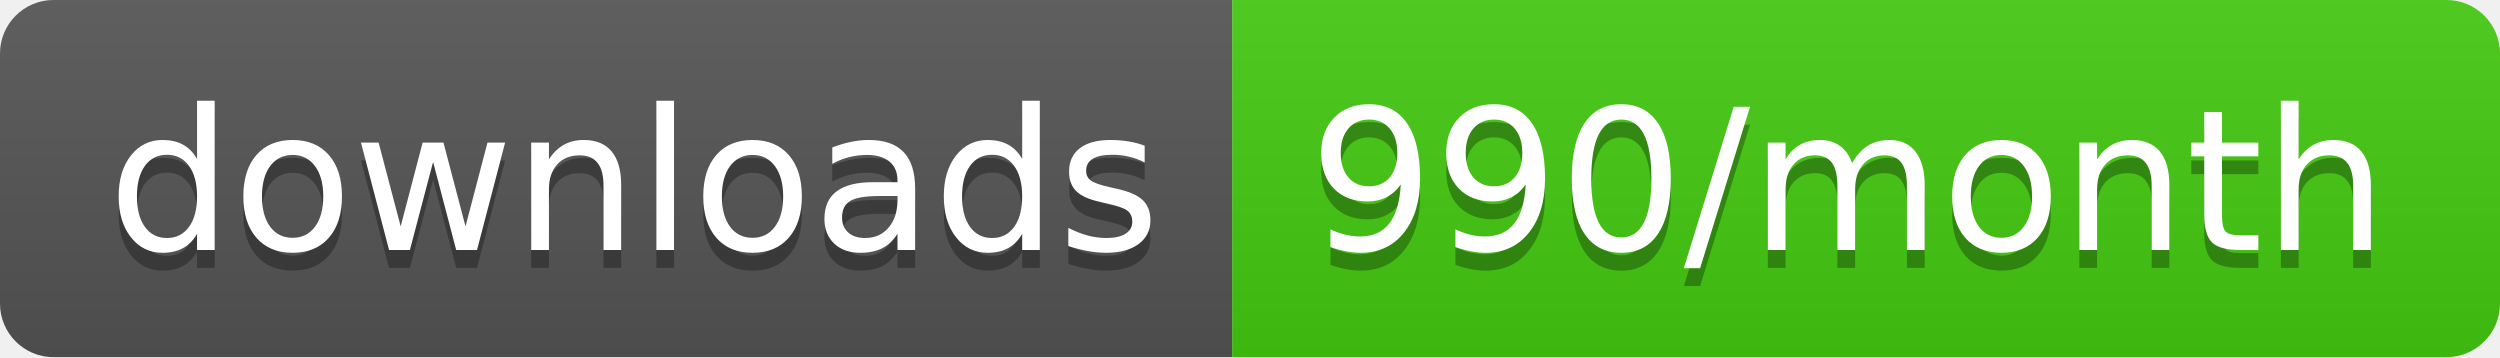
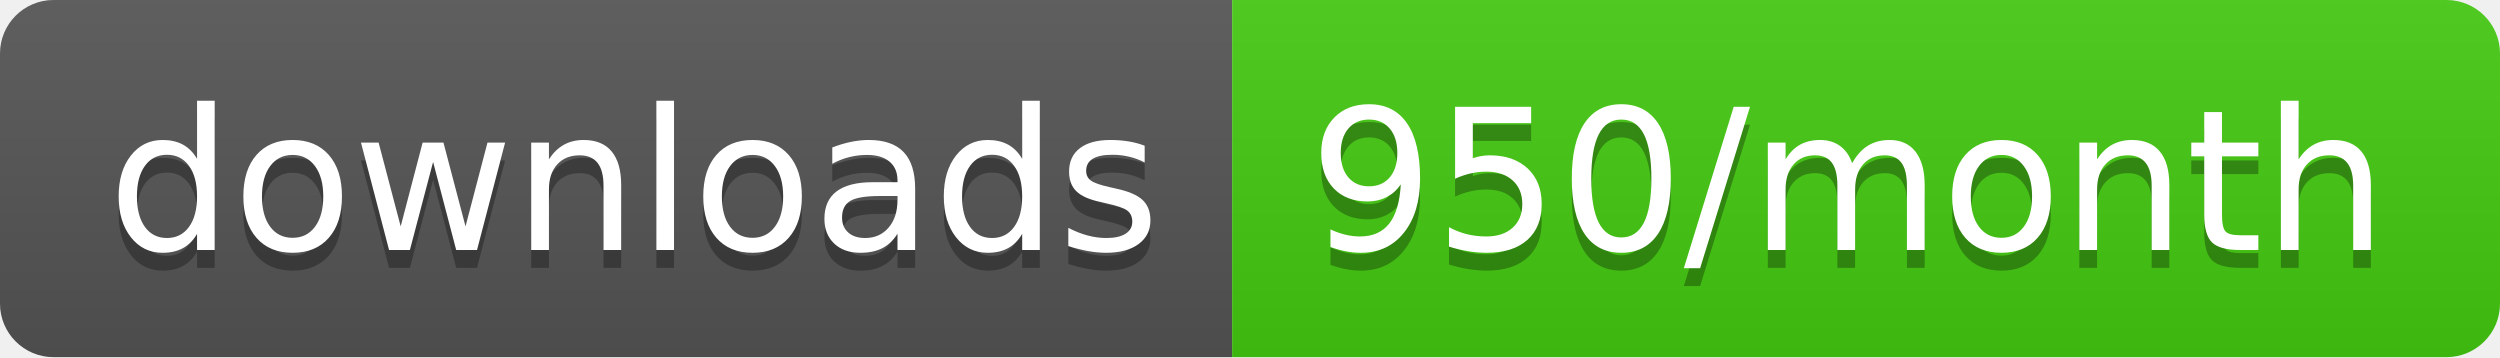
<svg xmlns="http://www.w3.org/2000/svg" width="140" height="20">
  <linearGradient id="b" x2="0" y2="100%">
    <stop offset="0" stop-color="#bbb" stop-opacity=".1" />
    <stop offset="1" stop-opacity=".1" />
  </linearGradient>
  <clipPath id="a">
    <rect width="140" height="20" rx="3" fill="#fff" />
  </clipPath>
  <g clip-path="url(#a)">
    <path fill="#555" d="M0 0h69v20H0z" />
    <path fill="#4c1" d="M69 0h71v20H69z" />
    <path fill="url(#b)" d="M0 0h140v20H0z" />
  </g>
  <g fill="#fff" text-anchor="middle" font-family="DejaVu Sans,Verdana,Geneva,sans-serif" font-size="110">
    <text x="355" y="150" fill="#010101" fill-opacity=".3" transform="scale(.1)" textLength="590">downloads</text>
    <text x="355" y="140" transform="scale(.1)" textLength="590">downloads</text>
-     <text x="1035" y="150" fill="#010101" fill-opacity=".3" transform="scale(.1)" textLength="610">990/month</text>
-     <text x="1035" y="140" transform="scale(.1)" textLength="610">990/month</text>
+     <text x="1035" y="150" fill="#010101" fill-opacity=".3" transform="scale(.1)" textLength="610">950/month</text>
+     <text x="1035" y="140" transform="scale(.1)" textLength="610">950/month</text>
  </g>
</svg>
